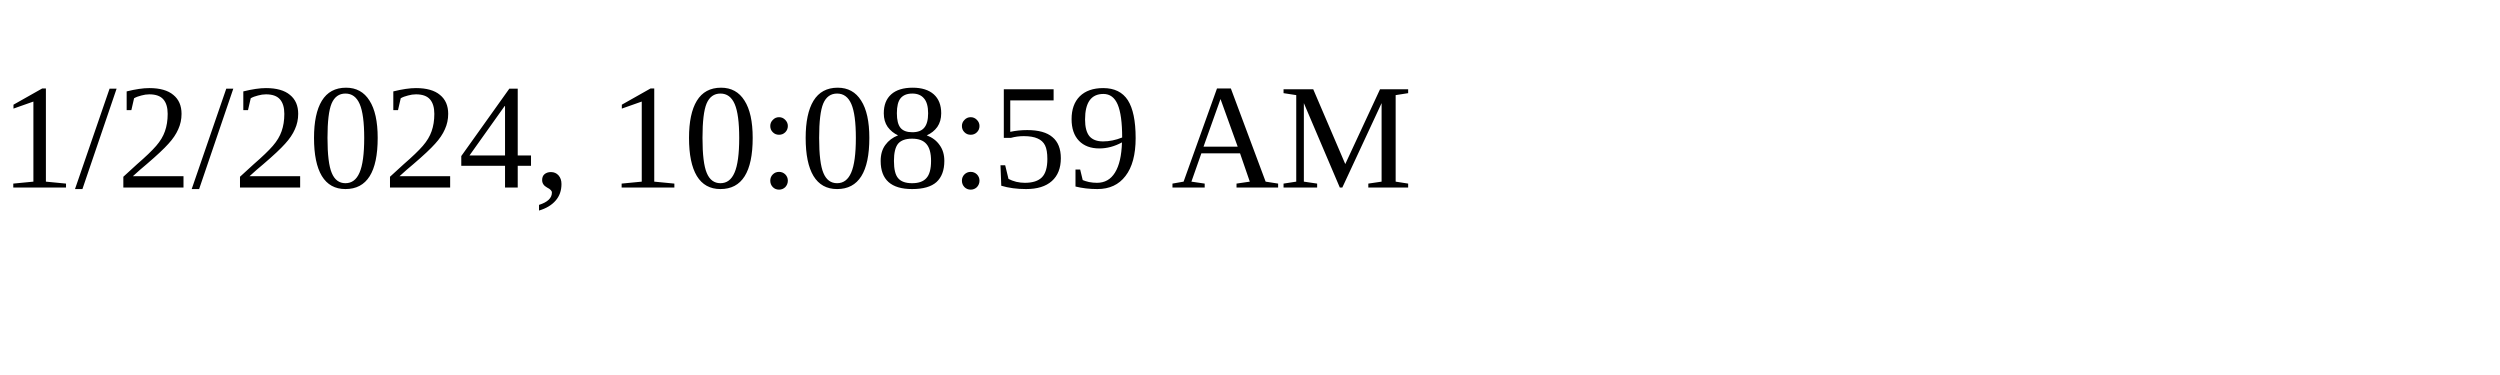
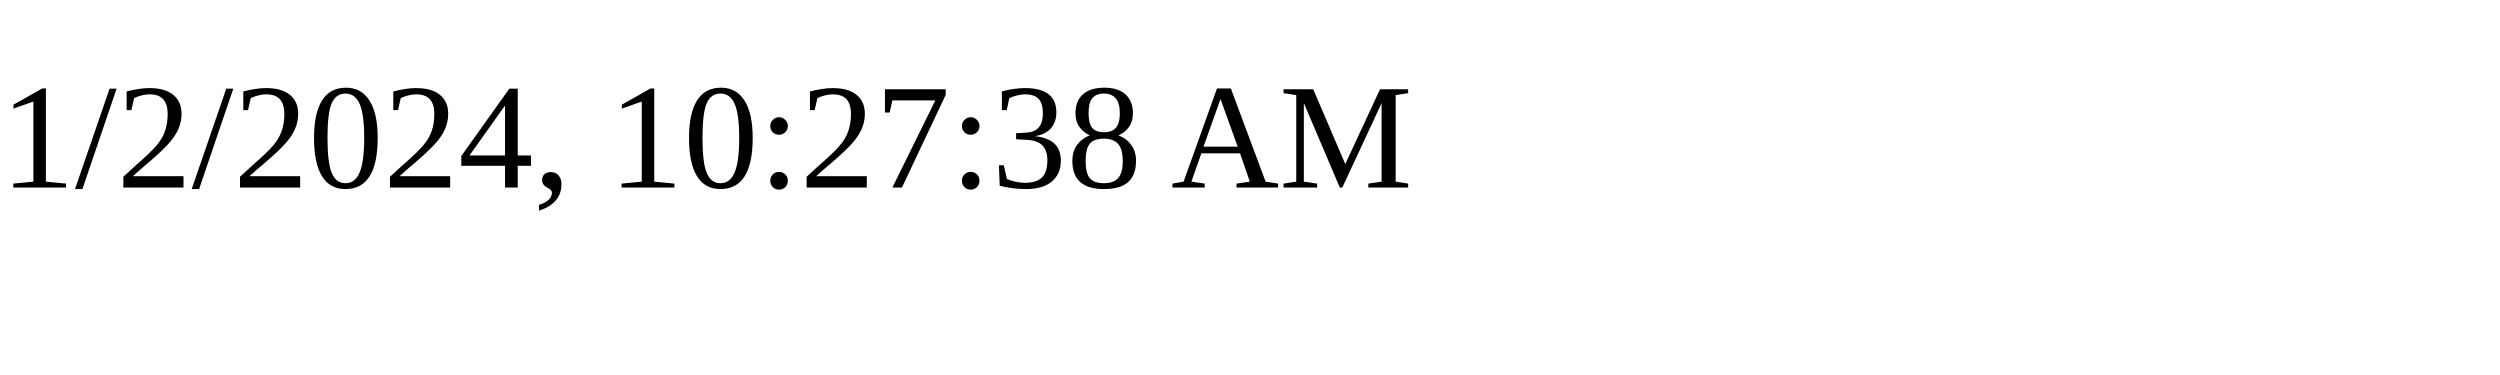
<svg xmlns="http://www.w3.org/2000/svg" height="30" width="200">
-   <text x="0" y="15">1/2/2024, 10:08:59 AM</text>
+   <text x="0" y="15">1/2/2024, 10:27:38 AM</text>
</svg>
